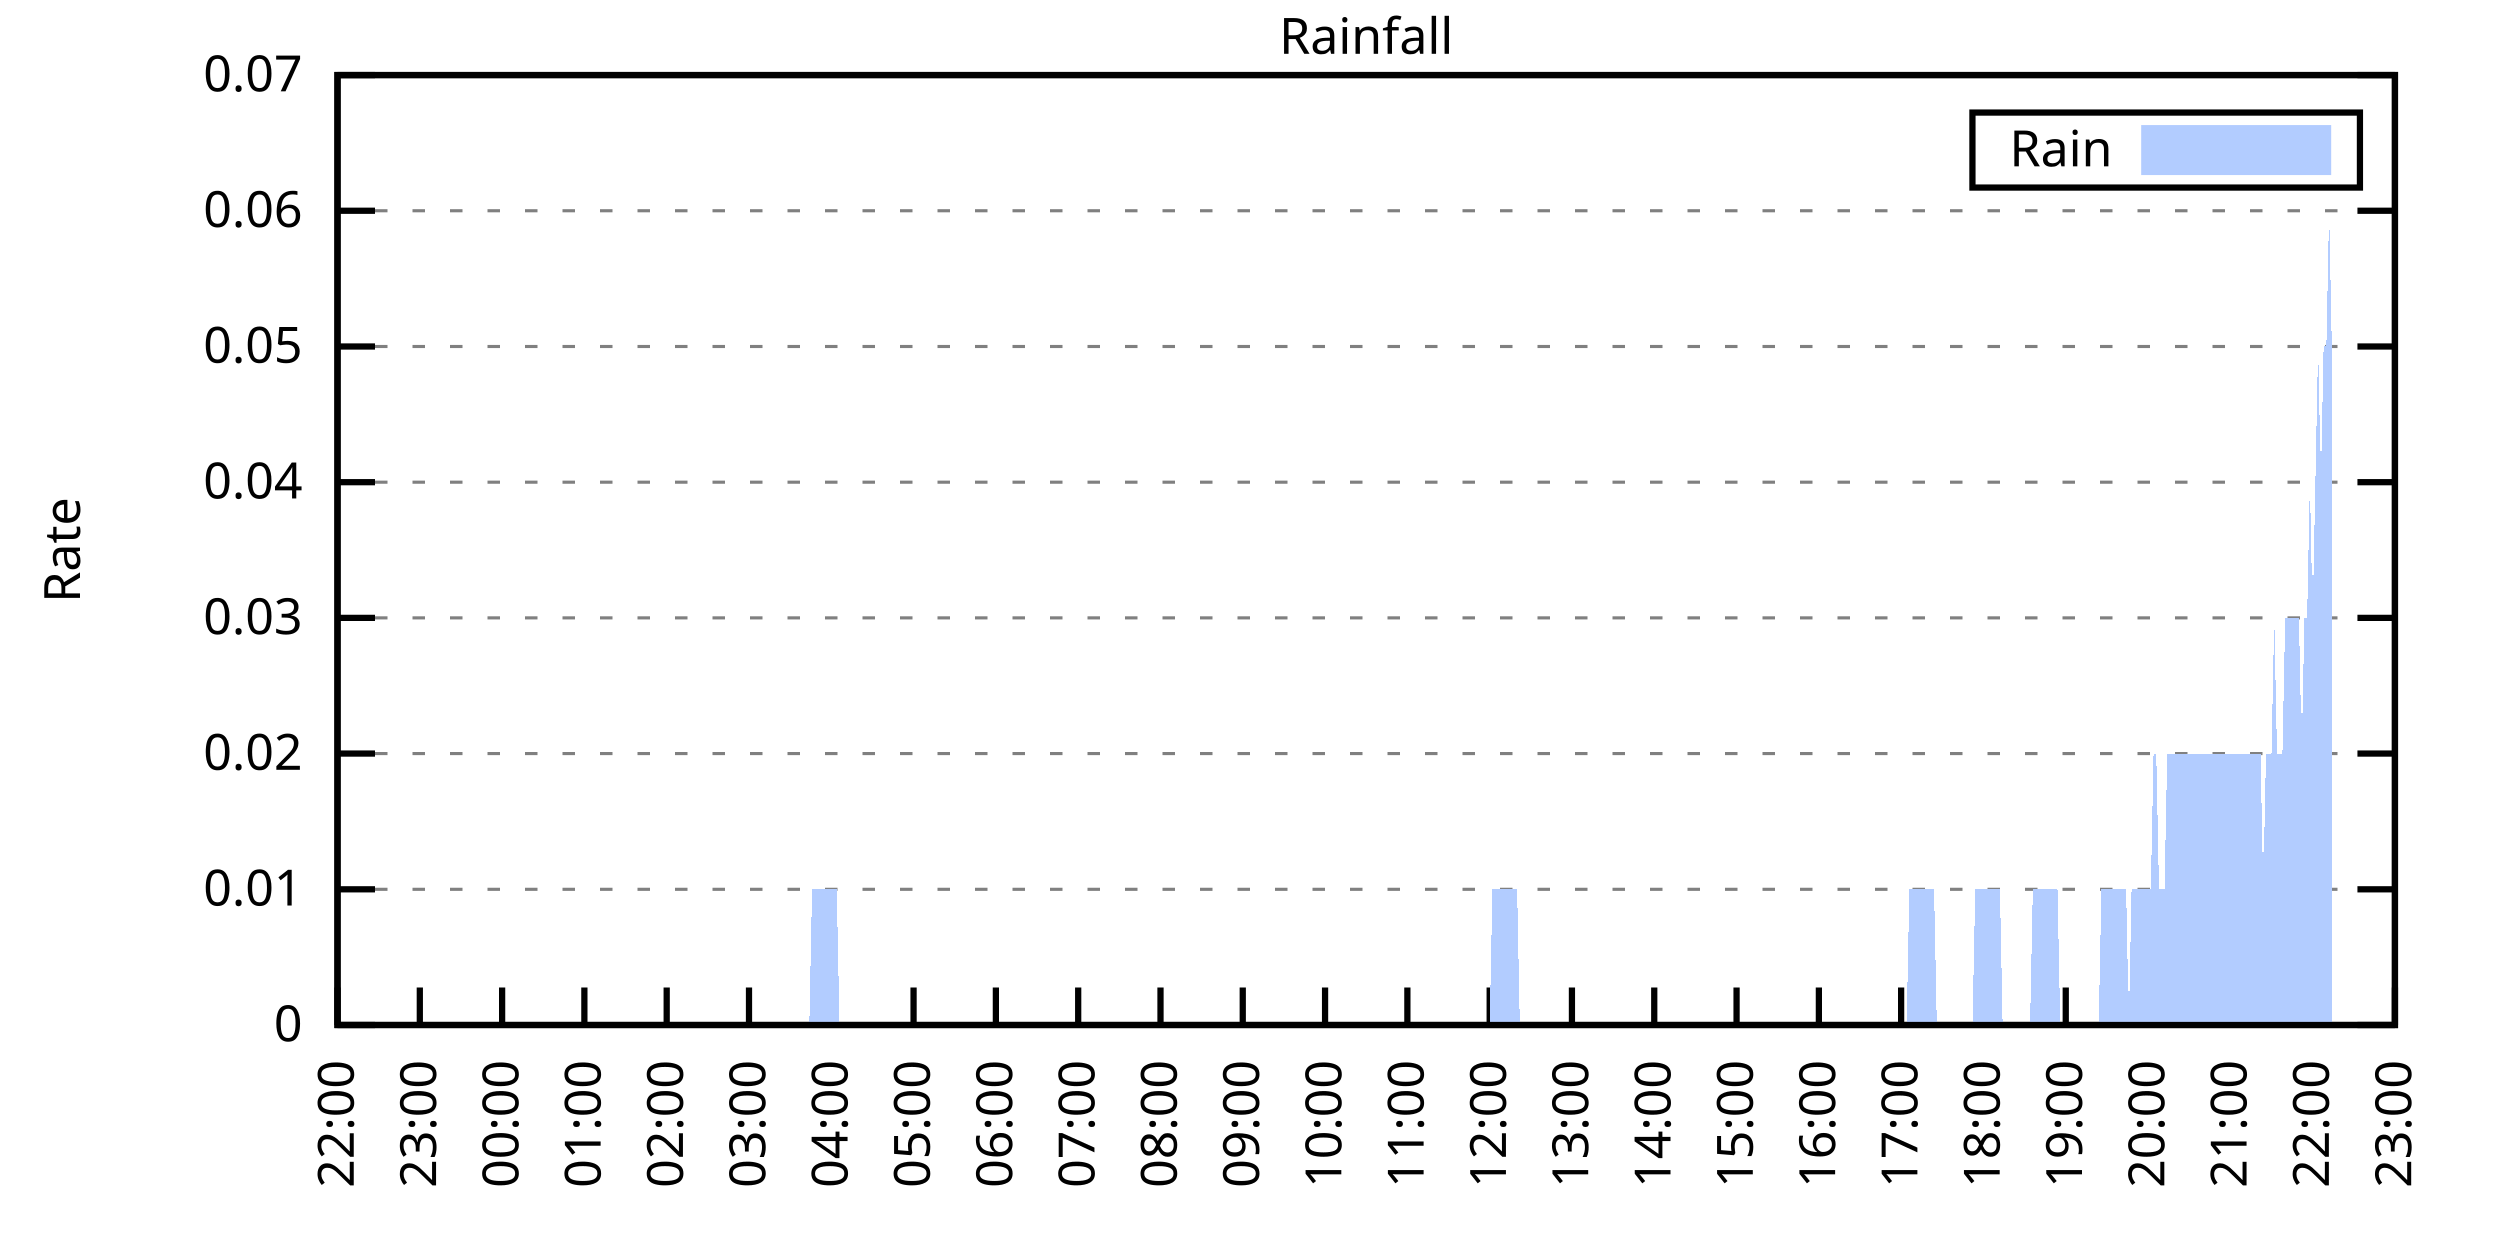
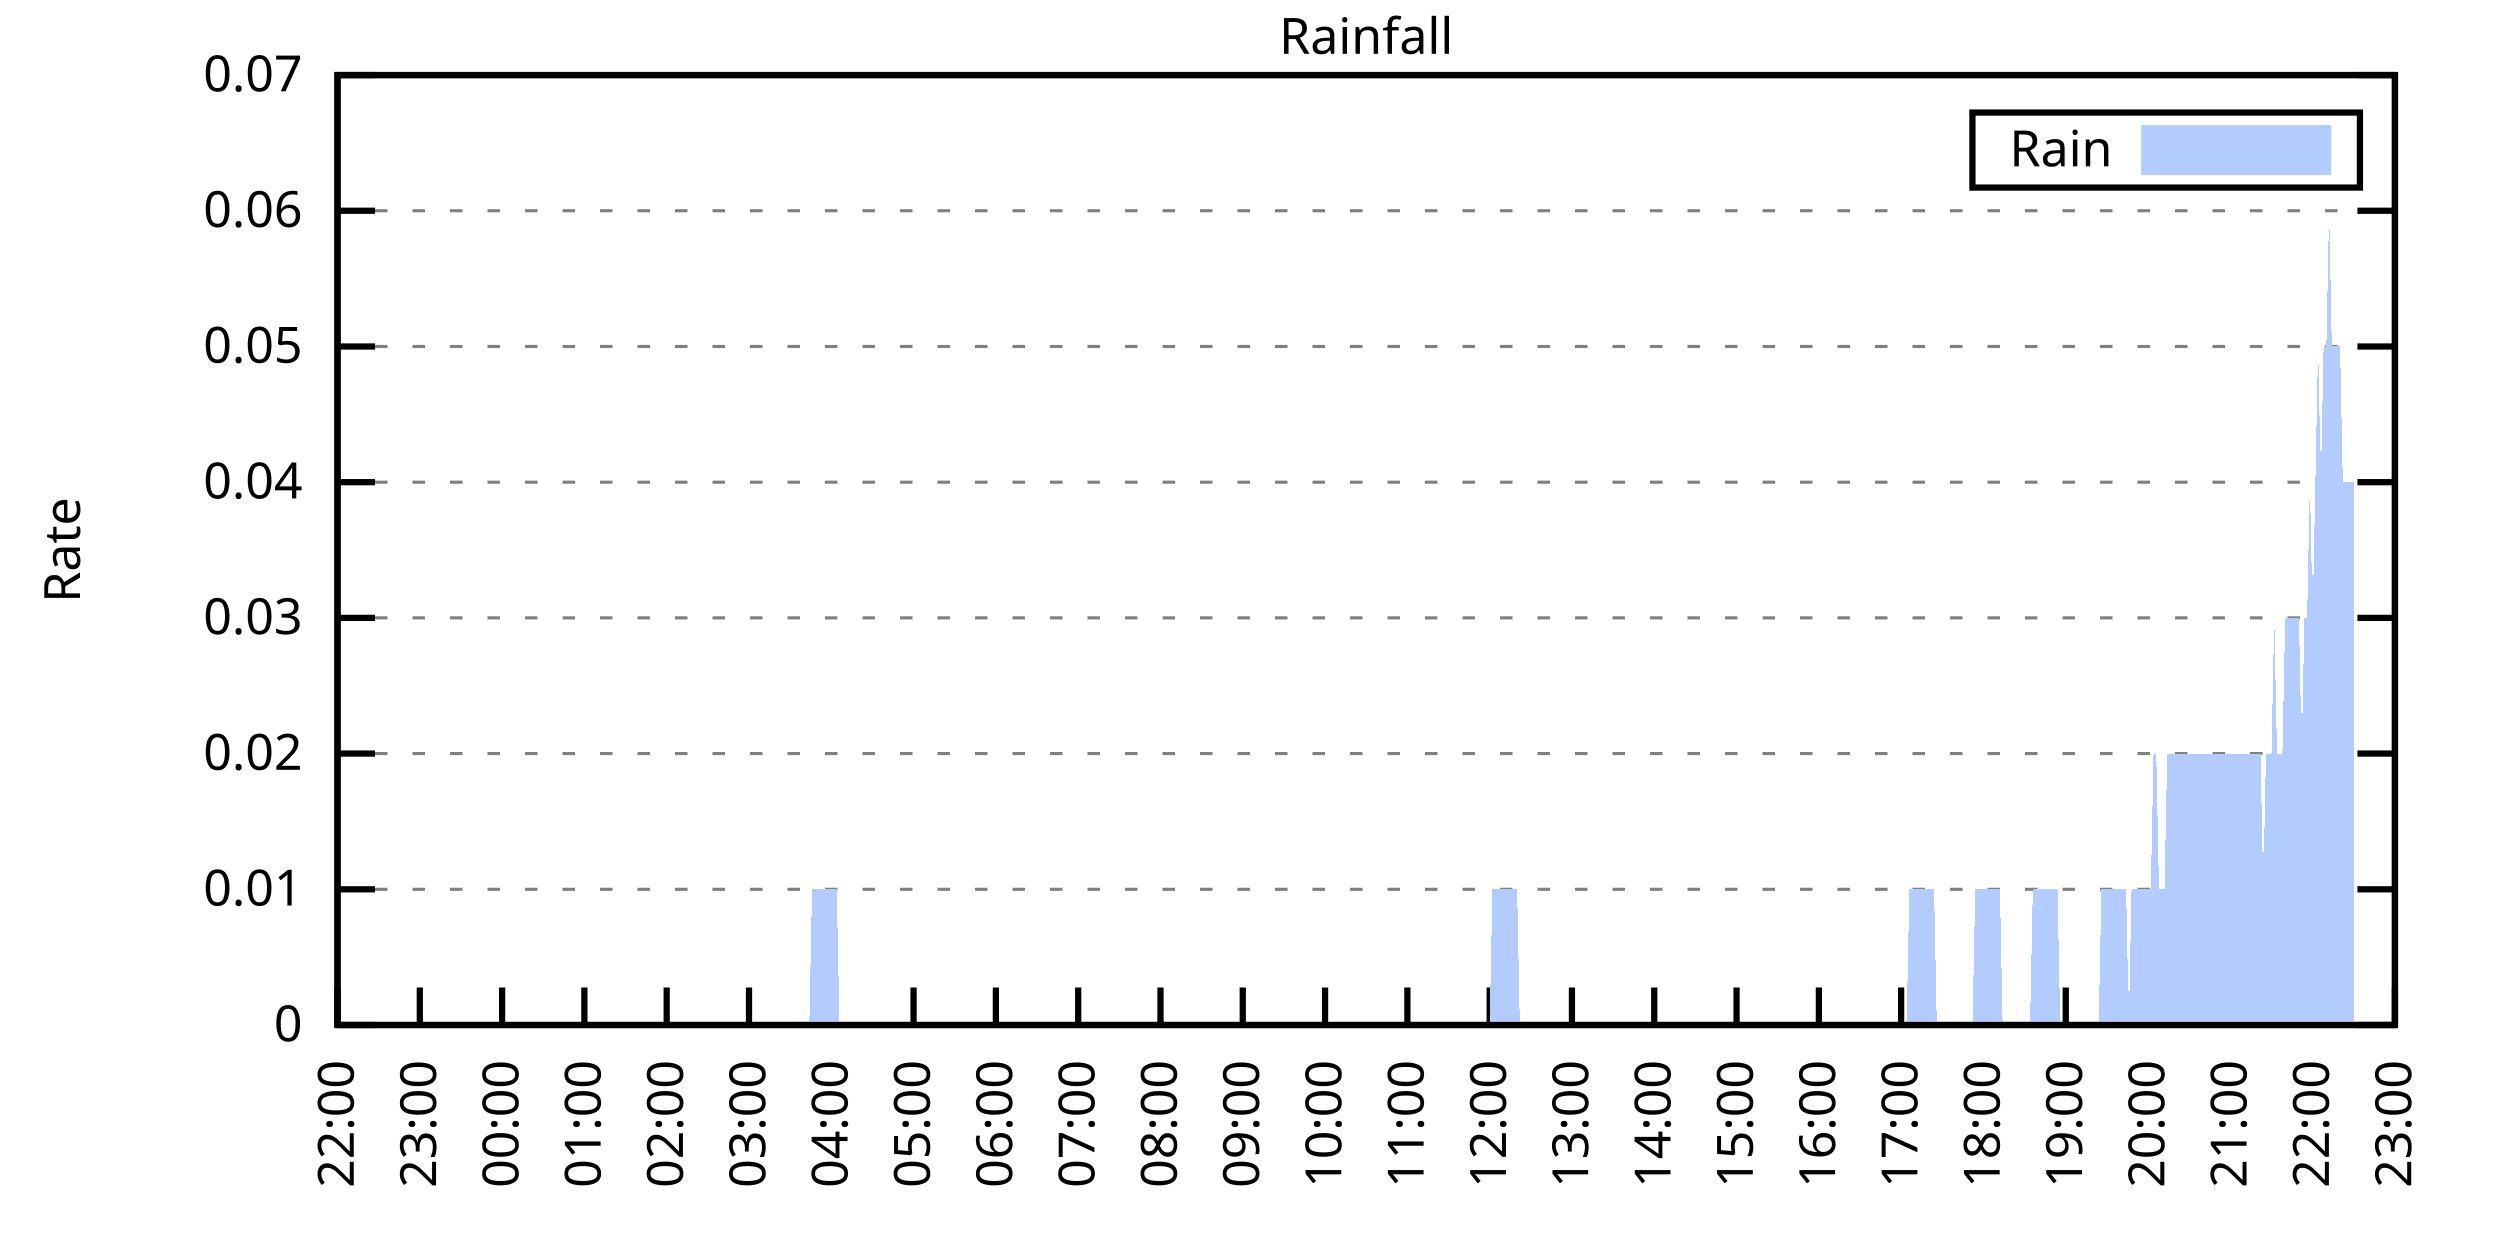
<svg xmlns="http://www.w3.org/2000/svg" xmlns:xlink="http://www.w3.org/1999/xlink" width="400" height="200" viewBox="0 0 400 200">
  <g id="gnuplot_canvas">
    <rect x="0" y="0" width="400" height="200" fill="none" />
    <defs>
      <circle id="gpDot" r="0.5" stroke-width="0.5" stroke="currentColor" />
      <path id="gpPt0" stroke-width="0.333" stroke="currentColor" d="M-1,0 h2 M0,-1 v2" />
      <path id="gpPt1" stroke-width="0.333" stroke="currentColor" d="M-1,-1 L1,1 M1,-1 L-1,1" />
      <path id="gpPt2" stroke-width="0.333" stroke="currentColor" d="M-1,0 L1,0 M0,-1 L0,1 M-1,-1 L1,1 M-1,1 L1,-1" />
      <rect id="gpPt3" stroke-width="0.333" stroke="currentColor" x="-1" y="-1" width="2" height="2" />
      <rect id="gpPt4" stroke-width="0.333" stroke="currentColor" fill="currentColor" x="-1" y="-1" width="2" height="2" />
      <circle id="gpPt5" stroke-width="0.333" stroke="currentColor" cx="0" cy="0" r="1" />
      <use xlink:href="#gpPt5" id="gpPt6" fill="currentColor" stroke="none" />
      <path id="gpPt7" stroke-width="0.333" stroke="currentColor" d="M0,-1.33 L-1.33,0.67 L1.33,0.67 z" />
      <use xlink:href="#gpPt7" id="gpPt8" fill="currentColor" stroke="none" />
      <use xlink:href="#gpPt7" id="gpPt9" stroke="currentColor" transform="rotate(180)" />
      <use xlink:href="#gpPt9" id="gpPt10" fill="currentColor" stroke="none" />
      <use xlink:href="#gpPt3" id="gpPt11" stroke="currentColor" transform="rotate(45)" />
      <use xlink:href="#gpPt11" id="gpPt12" fill="currentColor" stroke="none" />
      <path id="gpPt13" stroke-width="0.333" stroke="currentColor" d="M0,1.330 L1.265,0.411 L0.782,-1.067 L-0.782,-1.076 L-1.265,0.411 z" />
      <use xlink:href="#gpPt13" id="gpPt14" fill="currentColor" stroke="none" />
      <filter id="textbox" filterUnits="objectBoundingBox" x="0" y="0" height="1" width="1">
        <feFlood flood-color="white" flood-opacity="1" result="bgnd" />
        <feComposite in="SourceGraphic" in2="bgnd" operator="atop" />
      </filter>
      <filter id="greybox" filterUnits="objectBoundingBox" x="0" y="0" height="1" width="1">
        <feFlood flood-color="lightgrey" flood-opacity="1" result="grey" />
        <feComposite in="SourceGraphic" in2="grey" operator="atop" />
      </filter>
    </defs>
    <g fill="none" color="white" stroke="currentColor" stroke-width="1.00" stroke-linecap="butt" stroke-linejoin="miter">
</g>
    <g fill="none" color="black" stroke="currentColor" stroke-width="1.00" stroke-linecap="butt" stroke-linejoin="miter">
      <g stroke="none" shape-rendering="crispEdges">
        <polygon fill="rgb(255, 255, 255)" points="54.00,164.00 383.18,164.00 383.18,12.02 54.00,12.02 " />
      </g>
    </g>
    <g fill="none" color="black" stroke="currentColor" stroke-width="1.00" stroke-linecap="butt" stroke-linejoin="miter">
</g>
    <g fill="none" color="black" stroke="black" stroke-width="0.50" stroke-linecap="butt" stroke-linejoin="miter">
</g>
    <g fill="none" color="gray" stroke="currentColor" stroke-width="0.50" stroke-linecap="butt" stroke-linejoin="miter">
      <path stroke="gray" stroke-dasharray="2,4" class="gridline" d="M54.00,164.00 L383.19,164.00  " />
    </g>
    <g fill="none" color="gray" stroke="gray" stroke-width="1.00" stroke-linecap="butt" stroke-linejoin="miter">
</g>
    <g fill="none" color="black" stroke="currentColor" stroke-width="1.00" stroke-linecap="butt" stroke-linejoin="miter">
      <path stroke="black" d="M54.00,164.00 L60.00,164.00 M383.19,164.00 L377.19,164.00  " />
      <g transform="translate(48.40,166.60)" stroke="none" fill="black" font-family="Sans" font-size="8.00" text-anchor="end">
        <text>
          <tspan font-family="Sans"> 0</tspan>
        </text>
      </g>
    </g>
    <g fill="none" color="black" stroke="currentColor" stroke-width="1.00" stroke-linecap="butt" stroke-linejoin="miter">
</g>
    <g fill="none" color="black" stroke="black" stroke-width="0.50" stroke-linecap="butt" stroke-linejoin="miter">
</g>
    <g fill="none" color="gray" stroke="currentColor" stroke-width="0.50" stroke-linecap="butt" stroke-linejoin="miter">
      <path stroke="gray" stroke-dasharray="2,4" class="gridline" d="M54.00,142.29 L383.19,142.29  " />
    </g>
    <g fill="none" color="gray" stroke="gray" stroke-width="1.00" stroke-linecap="butt" stroke-linejoin="miter">
</g>
    <g fill="none" color="black" stroke="currentColor" stroke-width="1.00" stroke-linecap="butt" stroke-linejoin="miter">
      <path stroke="black" d="M54.00,142.29 L60.00,142.29 M383.19,142.29 L377.19,142.29  " />
      <g transform="translate(48.40,144.89)" stroke="none" fill="black" font-family="Sans" font-size="8.00" text-anchor="end">
        <text>
          <tspan font-family="Sans"> 0.01</tspan>
        </text>
      </g>
    </g>
    <g fill="none" color="black" stroke="currentColor" stroke-width="1.00" stroke-linecap="butt" stroke-linejoin="miter">
</g>
    <g fill="none" color="black" stroke="black" stroke-width="0.50" stroke-linecap="butt" stroke-linejoin="miter">
</g>
    <g fill="none" color="gray" stroke="currentColor" stroke-width="0.50" stroke-linecap="butt" stroke-linejoin="miter">
      <path stroke="gray" stroke-dasharray="2,4" class="gridline" d="M54.00,120.57 L383.19,120.57  " />
    </g>
    <g fill="none" color="gray" stroke="gray" stroke-width="1.00" stroke-linecap="butt" stroke-linejoin="miter">
</g>
    <g fill="none" color="black" stroke="currentColor" stroke-width="1.00" stroke-linecap="butt" stroke-linejoin="miter">
      <path stroke="black" d="M54.00,120.57 L60.00,120.57 M383.19,120.57 L377.19,120.57  " />
      <g transform="translate(48.40,123.17)" stroke="none" fill="black" font-family="Sans" font-size="8.00" text-anchor="end">
        <text>
          <tspan font-family="Sans"> 0.02</tspan>
        </text>
      </g>
    </g>
    <g fill="none" color="black" stroke="currentColor" stroke-width="1.00" stroke-linecap="butt" stroke-linejoin="miter">
</g>
    <g fill="none" color="black" stroke="black" stroke-width="0.50" stroke-linecap="butt" stroke-linejoin="miter">
</g>
    <g fill="none" color="gray" stroke="currentColor" stroke-width="0.50" stroke-linecap="butt" stroke-linejoin="miter">
      <path stroke="gray" stroke-dasharray="2,4" class="gridline" d="M54.00,98.86 L383.19,98.86  " />
    </g>
    <g fill="none" color="gray" stroke="gray" stroke-width="1.00" stroke-linecap="butt" stroke-linejoin="miter">
</g>
    <g fill="none" color="black" stroke="currentColor" stroke-width="1.00" stroke-linecap="butt" stroke-linejoin="miter">
      <path stroke="black" d="M54.00,98.86 L60.00,98.86 M383.19,98.86 L377.19,98.86  " />
      <g transform="translate(48.40,101.46)" stroke="none" fill="black" font-family="Sans" font-size="8.00" text-anchor="end">
        <text>
          <tspan font-family="Sans"> 0.03</tspan>
        </text>
      </g>
    </g>
    <g fill="none" color="black" stroke="currentColor" stroke-width="1.00" stroke-linecap="butt" stroke-linejoin="miter">
</g>
    <g fill="none" color="black" stroke="black" stroke-width="0.50" stroke-linecap="butt" stroke-linejoin="miter">
</g>
    <g fill="none" color="gray" stroke="currentColor" stroke-width="0.50" stroke-linecap="butt" stroke-linejoin="miter">
      <path stroke="gray" stroke-dasharray="2,4" class="gridline" d="M54.00,77.15 L383.19,77.15  " />
    </g>
    <g fill="none" color="gray" stroke="gray" stroke-width="1.00" stroke-linecap="butt" stroke-linejoin="miter">
</g>
    <g fill="none" color="black" stroke="currentColor" stroke-width="1.00" stroke-linecap="butt" stroke-linejoin="miter">
      <path stroke="black" d="M54.00,77.15 L60.00,77.15 M383.19,77.15 L377.19,77.15  " />
      <g transform="translate(48.40,79.75)" stroke="none" fill="black" font-family="Sans" font-size="8.00" text-anchor="end">
        <text>
          <tspan font-family="Sans"> 0.04</tspan>
        </text>
      </g>
    </g>
    <g fill="none" color="black" stroke="currentColor" stroke-width="1.00" stroke-linecap="butt" stroke-linejoin="miter">
</g>
    <g fill="none" color="black" stroke="black" stroke-width="0.50" stroke-linecap="butt" stroke-linejoin="miter">
</g>
    <g fill="none" color="gray" stroke="currentColor" stroke-width="0.50" stroke-linecap="butt" stroke-linejoin="miter">
      <path stroke="gray" stroke-dasharray="2,4" class="gridline" d="M54.00,55.44 L383.19,55.44  " />
    </g>
    <g fill="none" color="gray" stroke="gray" stroke-width="1.00" stroke-linecap="butt" stroke-linejoin="miter">
</g>
    <g fill="none" color="black" stroke="currentColor" stroke-width="1.00" stroke-linecap="butt" stroke-linejoin="miter">
      <path stroke="black" d="M54.00,55.44 L60.00,55.44 M383.19,55.44 L377.19,55.44  " />
      <g transform="translate(48.40,58.04)" stroke="none" fill="black" font-family="Sans" font-size="8.00" text-anchor="end">
        <text>
          <tspan font-family="Sans"> 0.05</tspan>
        </text>
      </g>
    </g>
    <g fill="none" color="black" stroke="currentColor" stroke-width="1.00" stroke-linecap="butt" stroke-linejoin="miter">
</g>
    <g fill="none" color="black" stroke="black" stroke-width="0.50" stroke-linecap="butt" stroke-linejoin="miter">
</g>
    <g fill="none" color="gray" stroke="currentColor" stroke-width="0.50" stroke-linecap="butt" stroke-linejoin="miter">
      <path stroke="gray" stroke-dasharray="2,4" class="gridline" d="M54.00,33.72 L383.19,33.72  " />
    </g>
    <g fill="none" color="gray" stroke="gray" stroke-width="1.00" stroke-linecap="butt" stroke-linejoin="miter">
</g>
    <g fill="none" color="black" stroke="currentColor" stroke-width="1.00" stroke-linecap="butt" stroke-linejoin="miter">
      <path stroke="black" d="M54.00,33.72 L60.00,33.72 M383.19,33.72 L377.19,33.72  " />
      <g transform="translate(48.40,36.32)" stroke="none" fill="black" font-family="Sans" font-size="8.00" text-anchor="end">
        <text>
          <tspan font-family="Sans"> 0.06</tspan>
        </text>
      </g>
    </g>
    <g fill="none" color="black" stroke="currentColor" stroke-width="1.00" stroke-linecap="butt" stroke-linejoin="miter">
</g>
    <g fill="none" color="black" stroke="black" stroke-width="0.50" stroke-linecap="butt" stroke-linejoin="miter">
</g>
    <g fill="none" color="gray" stroke="currentColor" stroke-width="0.50" stroke-linecap="butt" stroke-linejoin="miter">
      <path stroke="gray" stroke-dasharray="2,4" class="gridline" d="M54.00,12.01 L383.19,12.01  " />
    </g>
    <g fill="none" color="gray" stroke="gray" stroke-width="1.00" stroke-linecap="butt" stroke-linejoin="miter">
</g>
    <g fill="none" color="black" stroke="currentColor" stroke-width="1.00" stroke-linecap="butt" stroke-linejoin="miter">
      <path stroke="black" d="M54.00,12.01 L60.00,12.01 M383.19,12.01 L377.19,12.01  " />
      <g transform="translate(48.40,14.61)" stroke="none" fill="black" font-family="Sans" font-size="8.00" text-anchor="end">
        <text>
          <tspan font-family="Sans"> 0.07</tspan>
        </text>
      </g>
    </g>
    <g fill="none" color="black" stroke="currentColor" stroke-width="1.00" stroke-linecap="butt" stroke-linejoin="miter">
      <path stroke="black" d="M54.00,164.00 L54.00,158.00  " />
      <g transform="translate(56.60,169.60) rotate(270.00)" stroke="none" fill="black" font-family="Sans" font-size="8.00" text-anchor="end">
        <text>
          <tspan font-family="Sans">22:00</tspan>
        </text>
      </g>
    </g>
    <g fill="none" color="black" stroke="currentColor" stroke-width="1.00" stroke-linecap="butt" stroke-linejoin="miter">
      <path stroke="black" d="M67.17,164.00 L67.17,158.00  " />
      <g transform="translate(69.77,169.60) rotate(270.00)" stroke="none" fill="black" font-family="Sans" font-size="8.00" text-anchor="end">
        <text>
          <tspan font-family="Sans">23:00</tspan>
        </text>
      </g>
    </g>
    <g fill="none" color="black" stroke="currentColor" stroke-width="1.00" stroke-linecap="butt" stroke-linejoin="miter">
      <path stroke="black" d="M80.34,164.00 L80.34,158.00  " />
      <g transform="translate(82.94,169.60) rotate(270.00)" stroke="none" fill="black" font-family="Sans" font-size="8.00" text-anchor="end">
        <text>
          <tspan font-family="Sans">00:00</tspan>
        </text>
      </g>
    </g>
    <g fill="none" color="black" stroke="currentColor" stroke-width="1.00" stroke-linecap="butt" stroke-linejoin="miter">
      <path stroke="black" d="M93.50,164.00 L93.50,158.00  " />
      <g transform="translate(96.10,169.60) rotate(270.00)" stroke="none" fill="black" font-family="Sans" font-size="8.00" text-anchor="end">
        <text>
          <tspan font-family="Sans">01:00</tspan>
        </text>
      </g>
    </g>
    <g fill="none" color="black" stroke="currentColor" stroke-width="1.00" stroke-linecap="butt" stroke-linejoin="miter">
      <path stroke="black" d="M106.67,164.00 L106.67,158.00  " />
      <g transform="translate(109.27,169.60) rotate(270.00)" stroke="none" fill="black" font-family="Sans" font-size="8.00" text-anchor="end">
        <text>
          <tspan font-family="Sans">02:00</tspan>
        </text>
      </g>
    </g>
    <g fill="none" color="black" stroke="currentColor" stroke-width="1.00" stroke-linecap="butt" stroke-linejoin="miter">
      <path stroke="black" d="M119.84,164.00 L119.84,158.00  " />
      <g transform="translate(122.44,169.60) rotate(270.00)" stroke="none" fill="black" font-family="Sans" font-size="8.00" text-anchor="end">
        <text>
          <tspan font-family="Sans">03:00</tspan>
        </text>
      </g>
    </g>
    <g fill="none" color="black" stroke="currentColor" stroke-width="1.00" stroke-linecap="butt" stroke-linejoin="miter">
      <path stroke="black" d="M133.01,164.00 L133.01,158.00  " />
      <g transform="translate(135.61,169.60) rotate(270.00)" stroke="none" fill="black" font-family="Sans" font-size="8.00" text-anchor="end">
        <text>
          <tspan font-family="Sans">04:00</tspan>
        </text>
      </g>
    </g>
    <g fill="none" color="black" stroke="currentColor" stroke-width="1.00" stroke-linecap="butt" stroke-linejoin="miter">
      <path stroke="black" d="M146.17,164.00 L146.17,158.00  " />
      <g transform="translate(148.77,169.60) rotate(270.00)" stroke="none" fill="black" font-family="Sans" font-size="8.00" text-anchor="end">
        <text>
          <tspan font-family="Sans">05:00</tspan>
        </text>
      </g>
    </g>
    <g fill="none" color="black" stroke="currentColor" stroke-width="1.00" stroke-linecap="butt" stroke-linejoin="miter">
      <path stroke="black" d="M159.34,164.00 L159.34,158.00  " />
      <g transform="translate(161.94,169.60) rotate(270.00)" stroke="none" fill="black" font-family="Sans" font-size="8.00" text-anchor="end">
        <text>
          <tspan font-family="Sans">06:00</tspan>
        </text>
      </g>
    </g>
    <g fill="none" color="black" stroke="currentColor" stroke-width="1.00" stroke-linecap="butt" stroke-linejoin="miter">
      <path stroke="black" d="M172.51,164.00 L172.51,158.00  " />
      <g transform="translate(175.11,169.60) rotate(270.00)" stroke="none" fill="black" font-family="Sans" font-size="8.00" text-anchor="end">
        <text>
          <tspan font-family="Sans">07:00</tspan>
        </text>
      </g>
    </g>
    <g fill="none" color="black" stroke="currentColor" stroke-width="1.00" stroke-linecap="butt" stroke-linejoin="miter">
      <path stroke="black" d="M185.68,164.00 L185.68,158.00  " />
      <g transform="translate(188.28,169.60) rotate(270.00)" stroke="none" fill="black" font-family="Sans" font-size="8.00" text-anchor="end">
        <text>
          <tspan font-family="Sans">08:00</tspan>
        </text>
      </g>
    </g>
    <g fill="none" color="black" stroke="currentColor" stroke-width="1.00" stroke-linecap="butt" stroke-linejoin="miter">
      <path stroke="black" d="M198.84,164.00 L198.84,158.00  " />
      <g transform="translate(201.44,169.60) rotate(270.00)" stroke="none" fill="black" font-family="Sans" font-size="8.00" text-anchor="end">
        <text>
          <tspan font-family="Sans">09:00</tspan>
        </text>
      </g>
    </g>
    <g fill="none" color="black" stroke="currentColor" stroke-width="1.00" stroke-linecap="butt" stroke-linejoin="miter">
      <path stroke="black" d="M212.01,164.00 L212.01,158.00  " />
      <g transform="translate(214.61,169.60) rotate(270.00)" stroke="none" fill="black" font-family="Sans" font-size="8.00" text-anchor="end">
        <text>
          <tspan font-family="Sans">10:00</tspan>
        </text>
      </g>
    </g>
    <g fill="none" color="black" stroke="currentColor" stroke-width="1.00" stroke-linecap="butt" stroke-linejoin="miter">
      <path stroke="black" d="M225.18,164.00 L225.18,158.00  " />
      <g transform="translate(227.78,169.60) rotate(270.00)" stroke="none" fill="black" font-family="Sans" font-size="8.00" text-anchor="end">
        <text>
          <tspan font-family="Sans">11:00</tspan>
        </text>
      </g>
    </g>
    <g fill="none" color="black" stroke="currentColor" stroke-width="1.00" stroke-linecap="butt" stroke-linejoin="miter">
      <path stroke="black" d="M238.35,164.00 L238.35,158.00  " />
      <g transform="translate(240.95,169.60) rotate(270.00)" stroke="none" fill="black" font-family="Sans" font-size="8.00" text-anchor="end">
        <text>
          <tspan font-family="Sans">12:00</tspan>
        </text>
      </g>
    </g>
    <g fill="none" color="black" stroke="currentColor" stroke-width="1.00" stroke-linecap="butt" stroke-linejoin="miter">
      <path stroke="black" d="M251.51,164.00 L251.51,158.00  " />
      <g transform="translate(254.11,169.60) rotate(270.00)" stroke="none" fill="black" font-family="Sans" font-size="8.00" text-anchor="end">
        <text>
          <tspan font-family="Sans">13:00</tspan>
        </text>
      </g>
    </g>
    <g fill="none" color="black" stroke="currentColor" stroke-width="1.00" stroke-linecap="butt" stroke-linejoin="miter">
      <path stroke="black" d="M264.68,164.00 L264.68,158.00  " />
      <g transform="translate(267.28,169.60) rotate(270.00)" stroke="none" fill="black" font-family="Sans" font-size="8.00" text-anchor="end">
        <text>
          <tspan font-family="Sans">14:00</tspan>
        </text>
      </g>
    </g>
    <g fill="none" color="black" stroke="currentColor" stroke-width="1.00" stroke-linecap="butt" stroke-linejoin="miter">
      <path stroke="black" d="M277.85,164.00 L277.85,158.00  " />
      <g transform="translate(280.45,169.60) rotate(270.00)" stroke="none" fill="black" font-family="Sans" font-size="8.00" text-anchor="end">
        <text>
          <tspan font-family="Sans">15:00</tspan>
        </text>
      </g>
    </g>
    <g fill="none" color="black" stroke="currentColor" stroke-width="1.00" stroke-linecap="butt" stroke-linejoin="miter">
      <path stroke="black" d="M291.02,164.00 L291.02,158.00  " />
      <g transform="translate(293.62,169.60) rotate(270.00)" stroke="none" fill="black" font-family="Sans" font-size="8.00" text-anchor="end">
        <text>
          <tspan font-family="Sans">16:00</tspan>
        </text>
      </g>
    </g>
    <g fill="none" color="black" stroke="currentColor" stroke-width="1.00" stroke-linecap="butt" stroke-linejoin="miter">
      <path stroke="black" d="M304.18,164.00 L304.18,158.00  " />
      <g transform="translate(306.78,169.60) rotate(270.00)" stroke="none" fill="black" font-family="Sans" font-size="8.00" text-anchor="end">
        <text>
          <tspan font-family="Sans">17:00</tspan>
        </text>
      </g>
    </g>
    <g fill="none" color="black" stroke="currentColor" stroke-width="1.00" stroke-linecap="butt" stroke-linejoin="miter">
      <path stroke="black" d="M317.35,164.00 L317.35,158.00  " />
      <g transform="translate(319.95,169.60) rotate(270.00)" stroke="none" fill="black" font-family="Sans" font-size="8.00" text-anchor="end">
        <text>
          <tspan font-family="Sans">18:00</tspan>
        </text>
      </g>
    </g>
    <g fill="none" color="black" stroke="currentColor" stroke-width="1.00" stroke-linecap="butt" stroke-linejoin="miter">
      <path stroke="black" d="M330.52,164.00 L330.52,158.00  " />
      <g transform="translate(333.12,169.60) rotate(270.00)" stroke="none" fill="black" font-family="Sans" font-size="8.00" text-anchor="end">
        <text>
          <tspan font-family="Sans">19:00</tspan>
        </text>
      </g>
    </g>
    <g fill="none" color="black" stroke="currentColor" stroke-width="1.00" stroke-linecap="butt" stroke-linejoin="miter">
      <path stroke="black" d="M343.69,164.00 L343.69,158.00  " />
      <g transform="translate(346.29,169.60) rotate(270.00)" stroke="none" fill="black" font-family="Sans" font-size="8.00" text-anchor="end">
        <text>
          <tspan font-family="Sans">20:00</tspan>
        </text>
      </g>
    </g>
    <g fill="none" color="black" stroke="currentColor" stroke-width="1.00" stroke-linecap="butt" stroke-linejoin="miter">
      <path stroke="black" d="M356.85,164.00 L356.85,158.00  " />
      <g transform="translate(359.45,169.60) rotate(270.00)" stroke="none" fill="black" font-family="Sans" font-size="8.00" text-anchor="end">
        <text>
          <tspan font-family="Sans">21:00</tspan>
        </text>
      </g>
    </g>
    <g fill="none" color="black" stroke="currentColor" stroke-width="1.00" stroke-linecap="butt" stroke-linejoin="miter">
      <path stroke="black" d="M370.02,164.00 L370.02,158.00  " />
      <g transform="translate(372.62,169.60) rotate(270.00)" stroke="none" fill="black" font-family="Sans" font-size="8.00" text-anchor="end">
        <text>
          <tspan font-family="Sans">22:00</tspan>
        </text>
      </g>
    </g>
    <g fill="none" color="black" stroke="currentColor" stroke-width="1.00" stroke-linecap="butt" stroke-linejoin="miter">
      <path stroke="black" d="M383.19,164.00 L383.19,158.00  " />
      <g transform="translate(385.79,169.60) rotate(270.00)" stroke="none" fill="black" font-family="Sans" font-size="8.00" text-anchor="end">
        <text>
          <tspan font-family="Sans">23:00</tspan>
        </text>
      </g>
    </g>
    <g fill="none" color="black" stroke="currentColor" stroke-width="1.00" stroke-linecap="butt" stroke-linejoin="miter">
</g>
    <g fill="none" color="black" stroke="currentColor" stroke-width="1.00" stroke-linecap="butt" stroke-linejoin="miter">
      <path stroke="black" d="M54.00,12.01 L54.00,164.00 L383.19,164.00 L383.19,12.01 L54.00,12.01 Z  " />
    </g>
    <g fill="none" color="black" stroke="currentColor" stroke-width="1.00" stroke-linecap="butt" stroke-linejoin="miter">
</g>
    <g fill="none" color="black" stroke="currentColor" stroke-width="1.00" stroke-linecap="butt" stroke-linejoin="miter">
      <path stroke="black" d="M315.59,30.01 L315.59,18.01 L377.59,18.01 L377.59,30.01 L315.59,30.01 Z  " />
    </g>
    <g id="Rainfall_plot_1">
      <g fill="none" color="white" stroke="black" stroke-width="2.00" stroke-linecap="butt" stroke-linejoin="miter">
</g>
      <g fill="none" color="black" stroke="currentColor" stroke-width="2.00" stroke-linecap="butt" stroke-linejoin="miter">
        <g transform="translate(337.99,26.61)" stroke="none" fill="black" font-family="Sans" font-size="8.00" text-anchor="end">
          <text>
            <tspan font-family="Sans">Rain</tspan>
          </text>
        </g>
      </g>
      <g fill="none" color="black" stroke="currentColor" stroke-width="2.00" stroke-linecap="butt" stroke-linejoin="miter">
        <g stroke="none" shape-rendering="crispEdges">
          <polygon fill="rgb(178, 204, 255)" points="343.59,27.01 371.99,27.01 371.99,21.01 343.59,21.01 " />
        </g>
        <path stroke="rgb(178, 204, 255)" d="M343.59,27.01 L371.99,27.01 L371.99,21.01 L343.59,21.01 L343.59,27.01 Z  " />
      </g>
      <g fill="none" color="black" stroke="currentColor" stroke-width="2.00" stroke-linecap="butt" stroke-linejoin="miter">
        <g stroke="none" shape-rendering="crispEdges">
-           <polygon fill="rgb(178, 204, 255)" points="57.51,164.00 57.95,164.00 58.39,164.00 58.83,164.00 59.27,164.00 59.71,164.00 60.14,164.00 60.58,164.00 61.02,164.00 61.46,164.00 61.90,164.00 62.34,164.00 62.78,164.00 63.22,164.00 63.66,164.00 64.10,164.00 64.53,164.00 64.97,164.00 65.41,164.00 65.85,164.00 66.29,164.00 66.73,164.00 67.17,164.00 67.61,164.00 68.05,164.00 68.48,164.00 68.92,164.00 69.36,164.00 69.80,164.00 70.24,164.00 70.68,164.00 71.12,164.00 71.56,164.00 72.00,164.00 72.43,164.00 72.87,164.00 73.31,164.00 73.75,164.00 74.19,164.00 74.63,164.00 75.07,164.00 75.51,164.00 75.95,164.00 76.38,164.00 76.82,164.00 77.26,164.00 77.70,164.00 78.14,164.00 78.58,164.00 79.02,164.00 79.46,164.00 79.90,164.00 80.34,164.00 80.77,164.00 81.21,164.00 81.65,164.00 82.09,164.00 82.53,164.00 82.97,164.00 83.41,164.00 83.85,164.00 84.29,164.00 84.72,164.00 85.16,164.00 85.60,164.00 86.04,164.00 86.48,164.00 86.92,164.00 87.36,164.00 87.80,164.00 88.24,164.00 88.67,164.00 89.11,164.00 89.55,164.00 89.99,164.00 90.43,164.00 90.87,164.00 91.31,164.00 91.75,164.00 92.19,164.00 92.62,164.00 93.06,164.00 93.50,164.00 93.94,164.00 94.38,164.00 94.82,164.00 95.26,164.00 95.70,164.00 96.14,164.00 96.58,164.00 97.01,164.00 97.45,164.00 97.89,164.00 98.33,164.00 98.77,164.00 99.21,164.00 99.65,164.00 100.09,164.00 100.53,164.00 100.96,164.00 101.40,164.00 101.84,164.00 102.28,164.00 102.72,164.00 103.16,164.00 103.60,164.00 104.04,164.00 104.48,164.00 104.91,164.00 105.35,164.00 105.79,164.00 106.23,164.00 106.67,164.00 107.11,164.00 107.55,164.00 107.99,164.00 108.43,164.00 108.87,164.00 109.30,164.00 109.74,164.00 110.18,164.00 110.62,164.00 111.06,164.00 111.50,164.00 111.94,164.00 112.38,164.00 112.82,164.00 113.25,164.00 113.69,164.00 114.13,164.00 114.57,164.00 115.01,164.00 115.45,164.00 115.89,164.00 116.33,164.00 116.77,164.00 117.20,164.00 117.64,164.00 118.08,164.00 118.52,164.00 118.96,164.00 119.40,164.00 119.84,164.00 120.28,164.00 120.72,164.00 121.15,164.00 121.59,164.00 122.03,164.00 122.47,164.00 122.91,164.00 123.35,164.00 123.79,164.00 124.23,164.00 124.67,164.00 125.11,164.00 125.54,164.00 125.98,164.00 126.42,164.00 126.86,164.00 127.30,164.00 127.74,164.00 128.18,164.00 128.62,164.00 129.06,164.00 129.49,164.00 129.93,142.29 130.37,142.29 130.81,142.29 131.25,142.29 131.69,142.29 132.13,142.29 132.57,142.29 133.01,142.29 133.44,142.29 133.88,142.29 134.32,164.00 134.76,164.00 135.20,164.00 135.64,164.00 136.08,164.00 136.52,164.00 136.96,164.00 137.39,164.00 137.83,164.00 138.27,164.00 138.71,164.00 139.15,164.00 139.59,164.00 140.03,164.00 140.47,164.00 140.91,164.00 141.35,164.00 141.78,164.00 142.22,164.00 142.66,164.00 143.10,164.00 143.54,164.00 143.98,164.00 144.42,164.00 144.86,164.00 145.30,164.00 145.73,164.00 146.17,164.00 146.61,164.00 147.05,164.00 147.49,164.00 147.93,164.00 148.37,164.00 148.81,164.00 149.25,164.00 149.68,164.00 150.12,164.00 150.56,164.00 151.00,164.00 151.44,164.00 151.88,164.00 152.32,164.00 152.76,164.00 153.20,164.00 153.63,164.00 154.07,164.00 154.51,164.00 154.95,164.00 155.39,164.00 155.83,164.00 156.27,164.00 156.71,164.00 157.15,164.00 157.59,164.00 158.02,164.00 158.46,164.00 158.90,164.00 159.34,164.00 159.78,164.00 160.22,164.00 160.66,164.00 161.10,164.00 161.54,164.00 161.97,164.00 162.41,164.00 162.85,164.00 163.29,164.00 163.73,164.00 164.17,164.00 164.61,164.00 165.05,164.00 165.49,164.00 165.92,164.00 166.36,164.00 166.80,164.00 167.24,164.00 167.68,164.00 168.12,164.00 168.56,164.00 169.00,164.00 169.44,164.00 169.87,164.00 170.31,164.00 170.75,164.00 171.19,164.00 171.63,164.00 172.07,164.00 172.51,164.00 172.95,164.00 173.39,164.00 173.83,164.00 174.26,164.00 174.70,164.00 175.14,164.00 175.58,164.00 176.02,164.00 176.46,164.00 176.90,164.00 177.34,164.00 177.78,164.00 178.21,164.00 178.65,164.00 179.09,164.00 179.53,164.00 179.97,164.00 180.41,164.00 180.85,164.00 181.29,164.00 181.73,164.00 182.16,164.00 182.60,164.00 183.04,164.00 183.48,164.00 183.92,164.00 184.36,164.00 184.80,164.00 185.24,164.00 185.68,164.00 186.11,164.00 186.55,164.00 186.99,164.00 187.43,164.00 187.87,164.00 188.31,164.00 188.75,164.00 189.19,164.00 189.63,164.00 190.07,164.00 190.50,164.00 190.94,164.00 191.38,164.00 191.82,164.00 192.26,164.00 192.70,164.00 193.14,164.00 193.58,164.00 194.02,164.00 194.45,164.00 194.89,164.00 195.33,164.00 195.77,164.00 196.21,164.00 196.65,164.00 197.09,164.00 197.53,164.00 197.97,164.00 198.40,164.00 198.84,164.00 199.28,164.00 199.72,164.00 200.16,164.00 200.60,164.00 201.04,164.00 201.48,164.00 201.92,164.00 202.35,164.00 202.79,164.00 203.23,164.00 203.67,164.00 204.11,164.00 204.55,164.00 204.99,164.00 205.43,164.00 205.87,164.00 206.31,164.00 206.74,164.00 207.18,164.00 207.62,164.00 208.06,164.00 208.50,164.00 208.94,164.00 209.38,164.00 209.82,164.00 210.26,164.00 210.69,164.00 211.13,164.00 211.57,164.00 212.01,164.00 212.45,164.00 212.89,164.00 213.33,164.00 213.77,164.00 214.21,164.00 214.64,164.00 215.08,164.00 215.52,164.00 215.96,164.00 216.40,164.00 216.84,164.00 217.28,164.00 217.72,164.00 218.16,164.00 218.60,164.00 219.03,164.00 219.47,164.00 219.91,164.00 220.35,164.00 220.79,164.00 221.23,164.00 221.67,164.00 222.11,164.00 222.55,164.00 222.98,164.00 223.42,164.00 223.86,164.00 224.30,164.00 224.74,164.00 225.18,164.00 225.62,164.00 226.06,164.00 226.50,164.00 226.93,164.00 227.37,164.00 227.81,164.00 228.25,164.00 228.69,164.00 229.13,164.00 229.57,164.00 230.01,164.00 230.45,164.00 230.88,164.00 231.32,164.00 231.76,164.00 232.20,164.00 232.64,164.00 233.08,164.00 233.52,164.00 233.96,164.00 234.40,164.00 234.84,164.00 235.27,164.00 235.71,164.00 236.15,164.00 236.59,164.00 237.03,164.00 237.47,164.00 237.91,164.00 238.35,164.00 238.79,142.29 239.22,142.29 239.66,142.29 240.10,142.29 240.54,142.29 240.98,142.29 241.42,142.29 241.86,142.29 242.30,142.29 242.74,142.29 243.17,164.00 243.61,164.00 244.05,164.00 244.49,164.00 244.93,164.00 245.37,164.00 245.81,164.00 246.25,164.00 246.69,164.00 247.12,164.00 247.56,164.00 248.00,164.00 248.44,164.00 248.88,164.00 249.32,164.00 249.76,164.00 250.20,164.00 250.64,164.00 251.08,164.00 251.51,164.00 251.95,164.00 252.39,164.00 252.83,164.00 253.27,164.00 253.71,164.00 254.15,164.00 254.59,164.00 255.03,164.00 255.46,164.00 255.90,164.00 256.34,164.00 256.78,164.00 257.22,164.00 257.66,164.00 258.10,164.00 258.54,164.00 258.98,164.00 259.41,164.00 259.85,164.00 260.29,164.00 260.73,164.00 261.17,164.00 261.61,164.00 262.05,164.00 262.49,164.00 262.93,164.00 263.36,164.00 263.80,164.00 264.24,164.00 264.68,164.00 265.12,164.00 265.56,164.00 266.00,164.00 266.44,164.00 266.88,164.00 267.32,164.00 267.75,164.00 268.19,164.00 268.63,164.00 269.07,164.00 269.51,164.00 269.95,164.00 270.39,164.00 270.83,164.00 271.27,164.00 271.70,164.00 272.14,164.00 272.58,164.00 273.02,164.00 273.46,164.00 273.90,164.00 274.34,164.00 274.78,164.00 275.22,164.00 275.65,164.00 276.09,164.00 276.53,164.00 276.97,164.00 277.41,164.00 277.85,164.00 278.29,164.00 278.73,164.00 279.17,164.00 279.60,164.00 280.04,164.00 280.48,164.00 280.92,164.00 281.36,164.00 281.80,164.00 282.24,164.00 282.68,164.00 283.12,164.00 283.56,164.00 283.99,164.00 284.43,164.00 284.87,164.00 285.31,164.00 285.75,164.00 286.19,164.00 286.63,164.00 287.07,164.00 287.51,164.00 287.94,164.00 288.38,164.00 288.82,164.00 289.26,164.00 289.70,164.00 290.14,164.00 290.58,164.00 291.02,164.00 291.46,164.00 291.89,164.00 292.33,164.00 292.77,164.00 293.21,164.00 293.65,164.00 294.09,164.00 294.53,164.00 294.97,164.00 295.41,164.00 295.84,164.00 296.28,164.00 296.72,164.00 297.16,164.00 297.60,164.00 298.04,164.00 298.48,164.00 298.92,164.00 299.36,164.00 299.80,164.00 300.23,164.00 300.67,164.00 301.11,164.00 301.55,164.00 301.99,164.00 302.43,164.00 302.87,164.00 303.31,164.00 303.75,164.00 304.18,164.00 304.62,164.00 305.06,164.00 305.50,142.29 305.94,142.29 306.38,142.29 306.82,142.29 307.26,142.29 307.70,142.29 308.13,142.29 308.57,142.29 309.01,142.29 309.45,142.29 309.89,164.00 310.33,164.00 310.77,164.00 311.21,164.00 311.65,164.00 312.08,164.00 312.52,164.00 312.96,164.00 313.40,164.00 313.84,164.00 314.28,164.00 314.72,164.00 315.16,164.00 315.60,164.00 316.04,142.29 316.47,142.29 316.91,142.29 317.35,142.29 317.79,142.29 318.23,142.29 318.67,142.29 319.11,142.29 319.55,142.29 319.99,142.29 320.42,164.00 320.86,164.00 321.30,164.00 321.74,164.00 322.18,164.00 322.62,164.00 323.06,164.00 323.50,164.00 323.94,164.00 324.37,164.00 324.81,164.00 325.25,142.29 325.69,142.29 326.13,142.29 326.57,142.29 327.01,142.29 327.45,142.29 327.89,142.29 328.33,142.29 328.76,142.29 329.20,142.29 329.64,164.00 330.08,164.00 330.52,164.00 330.96,164.00 331.40,164.00 331.84,164.00 332.28,164.00 332.71,164.00 333.15,164.00 333.59,164.00 334.03,164.00 334.47,164.00 334.91,164.00 335.35,164.00 335.79,164.00 336.23,142.29 336.66,142.29 337.10,142.29 337.54,142.29 337.98,142.29 338.42,142.29 338.86,142.29 339.30,142.29 339.74,142.29 340.18,142.29 340.61,164.00 341.05,142.29 341.49,142.29 341.93,142.29 342.37,142.29 342.81,142.29 343.25,142.29 343.69,142.29 344.13,142.29 344.57,120.57 345.00,120.57 345.44,142.29 345.88,142.29 346.32,142.29 346.76,120.57 347.20,120.57 347.64,120.57 348.08,120.57 348.52,120.57 348.95,120.57 349.39,120.57 349.83,120.57 350.27,120.57 350.71,120.57 351.15,120.57 351.59,120.57 352.03,120.57 352.47,120.57 352.90,120.57 353.34,120.57 353.78,120.57 354.22,120.57 354.66,120.57 355.10,120.57 355.54,120.57 355.98,120.57 356.42,120.57 356.85,120.57 357.29,120.57 357.73,120.57 358.17,120.57 358.61,120.57 359.05,120.57 359.49,120.57 359.93,120.57 360.37,120.57 360.81,120.57 361.24,120.57 361.68,120.57 362.12,142.29 362.56,120.57 363.00,120.57 363.44,120.57 363.88,98.86 364.32,120.57 364.76,120.57 365.19,120.57 365.63,98.86 366.07,98.86 366.51,98.86 366.95,98.86 367.39,98.86 367.83,98.86 368.27,120.57 368.71,98.86 369.14,98.86 369.58,77.15 370.02,98.86 370.46,77.15 370.90,55.44 371.34,77.15 371.78,55.44 372.22,55.44 372.66,33.72 373.09,55.44 373.09,164.00 57.51,164.00 " />
+           <polygon fill="rgb(178, 204, 255)" points="61.02,164.00 61.46,164.00 61.90,164.00 62.34,164.00 62.78,164.00 63.22,164.00 63.66,164.00 64.10,164.00 64.53,164.00 64.97,164.00 65.41,164.00 65.85,164.00 66.29,164.00 66.73,164.00 67.17,164.00 67.61,164.00 68.05,164.00 68.48,164.00 68.92,164.00 69.36,164.00 69.80,164.00 70.24,164.00 70.68,164.00 71.12,164.00 71.56,164.00 72.00,164.00 72.43,164.00 72.87,164.00 73.31,164.00 73.75,164.00 74.19,164.00 74.63,164.00 75.07,164.00 75.51,164.00 75.95,164.00 76.38,164.00 76.82,164.00 77.26,164.00 77.70,164.00 78.14,164.00 78.58,164.00 79.02,164.00 79.46,164.00 79.90,164.00 80.34,164.00 80.77,164.00 81.21,164.00 81.65,164.00 82.09,164.00 82.53,164.00 82.97,164.00 83.41,164.00 83.85,164.00 84.29,164.00 84.72,164.00 85.16,164.00 85.60,164.00 86.04,164.00 86.48,164.00 86.92,164.00 87.36,164.00 87.80,164.00 88.24,164.00 88.67,164.00 89.11,164.00 89.55,164.00 89.99,164.00 90.43,164.00 90.87,164.00 91.31,164.00 91.75,164.00 92.19,164.00 92.62,164.00 93.06,164.00 93.50,164.00 93.94,164.00 94.38,164.00 94.82,164.00 95.26,164.00 95.70,164.00 96.14,164.00 96.58,164.00 97.01,164.00 97.45,164.00 97.89,164.00 98.33,164.00 98.77,164.00 99.21,164.00 99.65,164.00 100.09,164.00 100.53,164.00 100.96,164.00 101.40,164.00 101.84,164.00 102.28,164.00 102.72,164.00 103.16,164.00 103.60,164.00 104.04,164.00 104.48,164.00 104.91,164.00 105.35,164.00 105.79,164.00 106.23,164.00 106.67,164.00 107.11,164.00 107.55,164.00 107.99,164.00 108.43,164.00 108.87,164.00 109.30,164.00 109.74,164.00 110.18,164.00 110.62,164.00 111.06,164.00 111.50,164.00 111.94,164.00 112.38,164.00 112.82,164.00 113.25,164.00 113.69,164.00 114.13,164.00 114.57,164.00 115.01,164.00 115.45,164.00 115.89,164.00 116.33,164.00 116.77,164.00 117.20,164.00 117.64,164.00 118.08,164.00 118.52,164.00 118.96,164.00 119.40,164.00 119.84,164.00 120.28,164.00 120.72,164.00 121.15,164.00 121.59,164.00 122.03,164.00 122.47,164.00 122.91,164.00 123.35,164.00 123.79,164.00 124.23,164.00 124.67,164.00 125.11,164.00 125.54,164.00 125.98,164.00 126.42,164.00 126.86,164.00 127.30,164.00 127.74,164.00 128.18,164.00 128.62,164.00 129.06,164.00 129.49,164.00 129.93,142.29 130.37,142.29 130.81,142.29 131.25,142.29 131.69,142.29 132.13,142.29 132.57,142.29 133.01,142.29 133.44,142.29 133.88,142.29 134.32,164.00 134.76,164.00 135.20,164.00 135.64,164.00 136.08,164.00 136.52,164.00 136.96,164.00 137.39,164.00 137.83,164.00 138.27,164.00 138.71,164.00 139.15,164.00 139.59,164.00 140.03,164.00 140.47,164.00 140.91,164.00 141.35,164.00 141.78,164.00 142.22,164.00 142.66,164.00 143.10,164.00 143.54,164.00 143.98,164.00 144.42,164.00 144.86,164.00 145.30,164.00 145.73,164.00 146.17,164.00 146.61,164.00 147.05,164.00 147.49,164.00 147.93,164.00 148.37,164.00 148.81,164.00 149.25,164.00 149.68,164.00 150.12,164.00 150.56,164.00 151.00,164.00 151.44,164.00 151.88,164.00 152.32,164.00 152.76,164.00 153.20,164.00 153.63,164.00 154.07,164.00 154.51,164.00 154.95,164.00 155.39,164.00 155.83,164.00 156.27,164.00 156.71,164.00 157.15,164.00 157.59,164.00 158.02,164.00 158.46,164.00 158.90,164.00 159.34,164.00 159.78,164.00 160.22,164.00 160.66,164.00 161.10,164.00 161.54,164.00 161.97,164.00 162.41,164.00 162.85,164.00 163.29,164.00 163.73,164.00 164.17,164.00 164.61,164.00 165.05,164.00 165.49,164.00 165.92,164.00 166.36,164.00 166.80,164.00 167.24,164.00 167.68,164.00 168.12,164.00 168.56,164.00 169.00,164.00 169.44,164.00 169.87,164.00 170.31,164.00 170.75,164.00 171.19,164.00 171.63,164.00 172.07,164.00 172.51,164.00 172.95,164.00 173.39,164.00 173.83,164.00 174.26,164.00 174.70,164.00 175.14,164.00 175.58,164.00 176.02,164.00 176.46,164.00 176.90,164.00 177.34,164.00 177.78,164.00 178.21,164.00 178.65,164.00 179.09,164.00 179.53,164.00 179.97,164.00 180.41,164.00 180.85,164.00 181.29,164.00 181.73,164.00 182.16,164.00 182.60,164.00 183.04,164.00 183.48,164.00 183.92,164.00 184.36,164.00 184.80,164.00 185.24,164.00 185.68,164.00 186.11,164.00 186.55,164.00 186.99,164.00 187.43,164.00 187.87,164.00 188.31,164.00 188.75,164.00 189.19,164.00 189.63,164.00 190.07,164.00 190.50,164.00 190.94,164.00 191.38,164.00 191.82,164.00 192.26,164.00 192.70,164.00 193.14,164.00 193.58,164.00 194.02,164.00 194.45,164.00 194.89,164.00 195.33,164.00 195.77,164.00 196.21,164.00 196.65,164.00 197.09,164.00 197.53,164.00 197.97,164.00 198.40,164.00 198.84,164.00 199.28,164.00 199.72,164.00 200.16,164.00 200.60,164.00 201.04,164.00 201.48,164.00 201.92,164.00 202.35,164.00 202.79,164.00 203.23,164.00 203.67,164.00 204.11,164.00 204.55,164.00 204.99,164.00 205.43,164.00 205.87,164.00 206.31,164.00 206.74,164.00 207.18,164.00 207.62,164.00 208.06,164.00 208.50,164.00 208.94,164.00 209.38,164.00 209.82,164.00 210.26,164.00 210.69,164.00 211.13,164.00 211.57,164.00 212.01,164.00 212.45,164.00 212.89,164.00 213.33,164.00 213.77,164.00 214.21,164.00 214.64,164.00 215.08,164.00 215.52,164.00 215.96,164.00 216.40,164.00 216.84,164.00 217.28,164.00 217.72,164.00 218.16,164.00 218.60,164.00 219.03,164.00 219.47,164.00 219.91,164.00 220.35,164.00 220.79,164.00 221.23,164.00 221.67,164.00 222.11,164.00 222.55,164.00 222.98,164.00 223.42,164.00 223.86,164.00 224.30,164.00 224.74,164.00 225.18,164.00 225.62,164.00 226.06,164.00 226.50,164.00 226.93,164.00 227.37,164.00 227.81,164.00 228.25,164.00 228.69,164.00 229.13,164.00 229.57,164.00 230.01,164.00 230.45,164.00 230.88,164.00 231.32,164.00 231.76,164.00 232.20,164.00 232.64,164.00 233.08,164.00 233.52,164.00 233.96,164.00 234.40,164.00 234.84,164.00 235.27,164.00 235.71,164.00 236.15,164.00 236.59,164.00 237.03,164.00 237.47,164.00 237.91,164.00 238.35,164.00 238.79,142.29 239.22,142.29 239.66,142.29 240.10,142.29 240.54,142.29 240.98,142.29 241.42,142.29 241.86,142.29 242.30,142.29 242.74,142.29 243.17,164.00 243.61,164.00 244.05,164.00 244.49,164.00 244.93,164.00 245.37,164.00 245.81,164.00 246.25,164.00 246.69,164.00 247.12,164.00 247.56,164.00 248.00,164.00 248.44,164.00 248.88,164.00 249.32,164.00 249.76,164.00 250.20,164.00 250.64,164.00 251.08,164.00 251.51,164.00 251.95,164.00 252.39,164.00 252.83,164.00 253.27,164.00 253.71,164.00 254.15,164.00 254.59,164.00 255.03,164.00 255.46,164.00 255.90,164.00 256.34,164.00 256.78,164.00 257.22,164.00 257.66,164.00 258.10,164.00 258.54,164.00 258.98,164.00 259.41,164.00 259.85,164.00 260.29,164.00 260.73,164.00 261.17,164.00 261.61,164.00 262.05,164.00 262.49,164.00 262.93,164.00 263.36,164.00 263.80,164.00 264.24,164.00 264.68,164.00 265.12,164.00 265.56,164.00 266.00,164.00 266.44,164.00 266.88,164.00 267.32,164.00 267.75,164.00 268.19,164.00 268.63,164.00 269.07,164.00 269.51,164.00 269.95,164.00 270.39,164.00 270.83,164.00 271.27,164.00 271.70,164.00 272.14,164.00 272.58,164.00 273.02,164.00 273.46,164.00 273.90,164.00 274.34,164.00 274.78,164.00 275.22,164.00 275.65,164.00 276.09,164.00 276.53,164.00 276.97,164.00 277.41,164.00 277.85,164.00 278.29,164.00 278.73,164.00 279.17,164.00 279.60,164.00 280.04,164.00 280.48,164.00 280.92,164.00 281.36,164.00 281.80,164.00 282.24,164.00 282.68,164.00 283.12,164.00 283.56,164.00 283.99,164.00 284.43,164.00 284.87,164.00 285.31,164.00 285.75,164.00 286.19,164.00 286.63,164.00 287.07,164.00 287.51,164.00 287.94,164.00 288.38,164.00 288.82,164.00 289.26,164.00 289.70,164.00 290.14,164.00 290.58,164.00 291.02,164.00 291.46,164.00 291.89,164.00 292.33,164.00 292.77,164.00 293.21,164.00 293.65,164.00 294.09,164.00 294.53,164.00 294.97,164.00 295.41,164.00 295.84,164.00 296.28,164.00 296.72,164.00 297.16,164.00 297.60,164.00 298.04,164.00 298.48,164.00 298.92,164.00 299.36,164.00 299.80,164.00 300.23,164.00 300.67,164.00 301.11,164.00 301.55,164.00 301.99,164.00 302.43,164.00 302.87,164.00 303.31,164.00 303.75,164.00 304.18,164.00 304.62,164.00 305.06,164.00 305.50,142.29 305.94,142.29 306.38,142.29 306.82,142.29 307.26,142.29 307.70,142.29 308.13,142.29 308.57,142.29 309.01,142.29 309.45,142.29 309.89,164.00 310.33,164.00 310.77,164.00 311.21,164.00 311.65,164.00 312.08,164.00 312.52,164.00 312.96,164.00 313.40,164.00 313.84,164.00 314.28,164.00 314.72,164.00 315.16,164.00 315.60,164.00 316.04,142.29 316.47,142.29 316.91,142.29 317.35,142.29 317.79,142.29 318.23,142.29 318.67,142.29 319.11,142.29 319.55,142.29 319.99,142.29 320.42,164.00 320.86,164.00 321.30,164.00 321.74,164.00 322.18,164.00 322.62,164.00 323.06,164.00 323.50,164.00 323.94,164.00 324.37,164.00 324.81,164.00 325.25,142.29 325.69,142.29 326.13,142.29 326.57,142.29 327.01,142.29 327.45,142.29 327.89,142.29 328.33,142.29 328.76,142.29 329.20,142.29 329.64,164.00 330.08,164.00 330.52,164.00 330.96,164.00 331.40,164.00 331.84,164.00 332.28,164.00 332.71,164.00 333.15,164.00 333.59,164.00 334.03,164.00 334.47,164.00 334.91,164.00 335.35,164.00 335.79,164.00 336.23,142.29 336.66,142.29 337.10,142.29 337.54,142.29 337.98,142.29 338.42,142.29 338.86,142.29 339.30,142.29 339.74,142.29 340.18,142.29 340.61,164.00 341.05,142.29 341.49,142.29 341.93,142.29 342.37,142.29 342.81,142.29 343.25,142.29 343.69,142.29 344.13,142.29 344.57,120.57 345.00,120.57 345.44,142.29 345.88,142.29 346.32,142.29 346.76,120.57 347.20,120.57 347.64,120.57 348.08,120.57 348.52,120.57 348.95,120.57 349.39,120.57 349.83,120.57 350.27,120.57 350.71,120.57 351.15,120.57 351.59,120.57 352.03,120.57 352.47,120.57 352.90,120.57 353.34,120.57 353.78,120.57 354.22,120.57 354.66,120.57 355.10,120.57 355.54,120.57 355.98,120.57 356.42,120.57 356.85,120.57 357.29,120.57 357.73,120.57 358.17,120.57 358.61,120.57 359.05,120.57 359.49,120.57 359.93,120.57 360.37,120.57 360.81,120.57 361.24,120.57 361.68,120.57 362.12,142.29 362.56,120.57 363.00,120.57 363.44,120.57 363.88,98.86 364.32,120.57 364.76,120.57 365.19,120.57 365.63,98.86 366.07,98.86 366.51,98.86 366.95,98.86 367.39,98.86 367.83,98.86 368.27,120.57 368.71,98.86 369.14,98.86 369.58,77.15 370.02,98.86 370.46,77.15 370.90,55.44 371.34,77.15 371.78,55.44 372.22,55.44 372.66,33.72 373.09,55.44 373.53,55.44 373.97,55.44 374.41,55.44 374.85,77.15 375.29,77.15 375.73,77.15 376.17,77.15 376.61,77.15 376.61,164.00 61.02,164.00 " />
        </g>
      </g>
    </g>
    <g fill="none" color="black" stroke="currentColor" stroke-width="2.00" stroke-linecap="butt" stroke-linejoin="miter">
</g>
    <g fill="none" color="black" stroke="black" stroke-width="1.00" stroke-linecap="butt" stroke-linejoin="miter">
</g>
    <g fill="none" color="black" stroke="currentColor" stroke-width="1.00" stroke-linecap="butt" stroke-linejoin="miter">
      <path stroke="black" d="M54.00,12.01 L54.00,164.00 L383.19,164.00 L383.19,12.01 L54.00,12.01 Z  " />
      <g transform="translate(12.80,88.01) rotate(270.00)" stroke="none" fill="black" font-family="Sans" font-size="8.00" text-anchor="middle">
        <text>
          <tspan font-family="Sans">Rate</tspan>
        </text>
      </g>
    </g>
    <g fill="none" color="black" stroke="currentColor" stroke-width="1.00" stroke-linecap="butt" stroke-linejoin="miter">
</g>
    <g fill="none" color="black" stroke="currentColor" stroke-width="1.00" stroke-linecap="butt" stroke-linejoin="miter">
      <g transform="translate(218.59,8.61)" stroke="none" fill="black" font-family="Sans" font-size="8.00" text-anchor="middle">
        <text>
          <tspan font-family="Sans">Rainfall</tspan>
        </text>
      </g>
    </g>
    <g fill="none" color="black" stroke="currentColor" stroke-width="1.00" stroke-linecap="butt" stroke-linejoin="miter">
</g>
  </g>
</svg>
